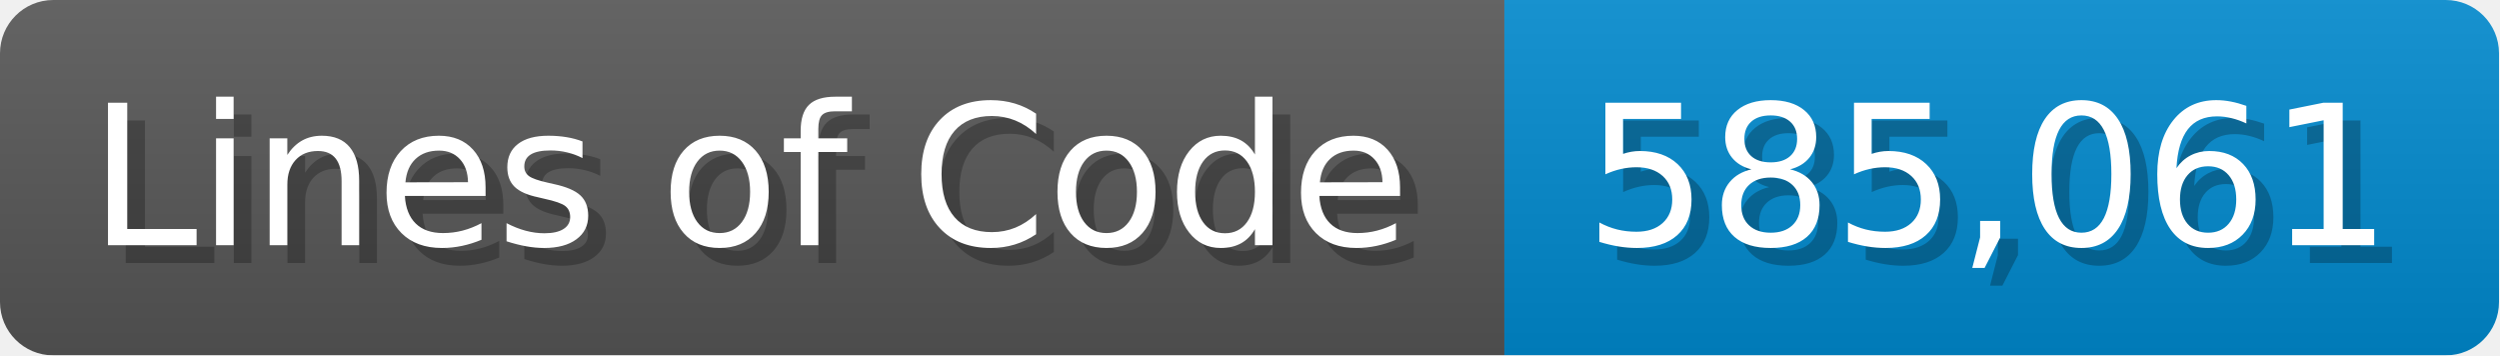
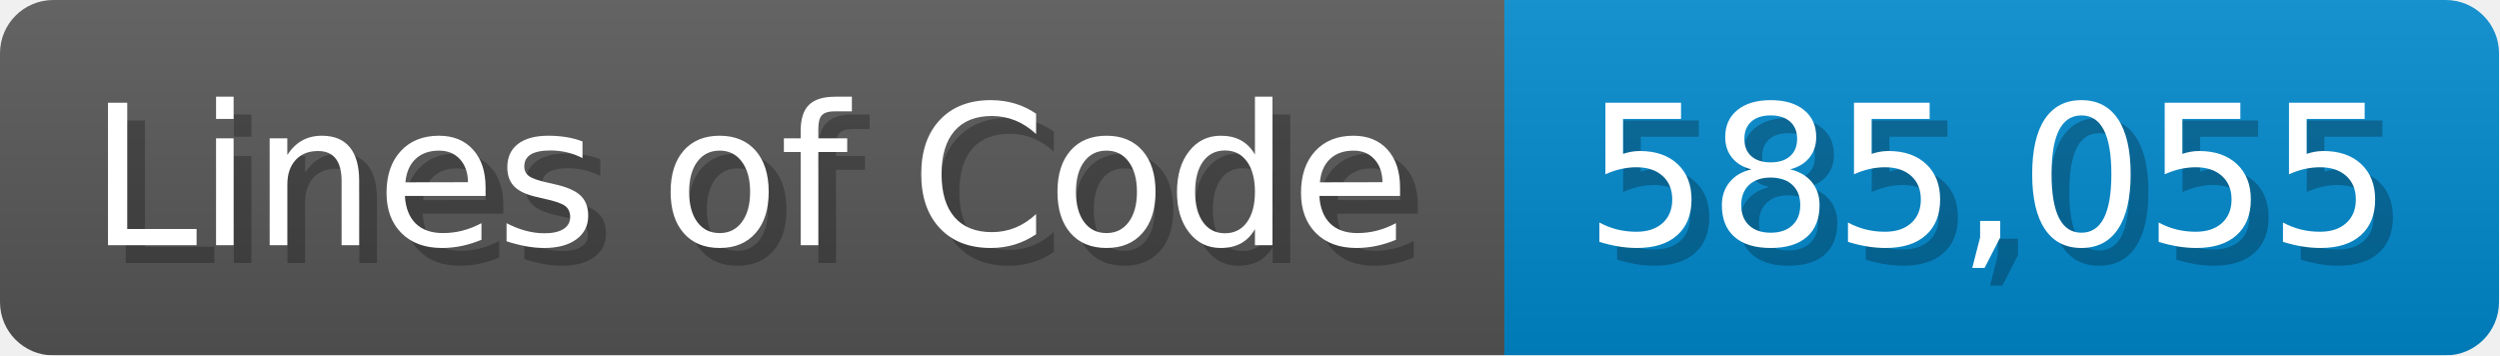
<svg xmlns="http://www.w3.org/2000/svg" width="140.7" height="20" viewBox="0 0 1407 200">
  <linearGradient id="a" x2="0" y2="100%">
    <stop offset="0" stop-opacity=".1" stop-color="#EEE" />
    <stop offset="1" stop-opacity=".1" />
  </linearGradient>
  <mask id="m">
    <rect width="1407" height="200" rx="30" fill="#FFF" />
  </mask>
  <g mask="url(#m)">
    <rect width="847" height="200" fill="#555" />
    <rect width="560" height="200" fill="#08C" x="847" />
    <rect width="1407" height="200" fill="url(#a)" />
  </g>
  <g fill="#fff" text-anchor="start" font-family="Verdana,DejaVu Sans,sans-serif" font-size="110">
    <text x="60" y="148" textLength="747" fill="#000" opacity="0.25">Lines of Code</text>
    <text x="50" y="138" textLength="747">Lines of Code</text>
-     <text x="902" y="148" textLength="460" fill="#000" opacity="0.25">585,061</text>
-     <text x="892" y="138" textLength="460">585,061</text>
+     <text x="902" y="148" textLength="460" fill="#000" opacity="0.25">585,055</text>
+     <text x="892" y="138" textLength="460">585,055</text>
  </g>
</svg>
